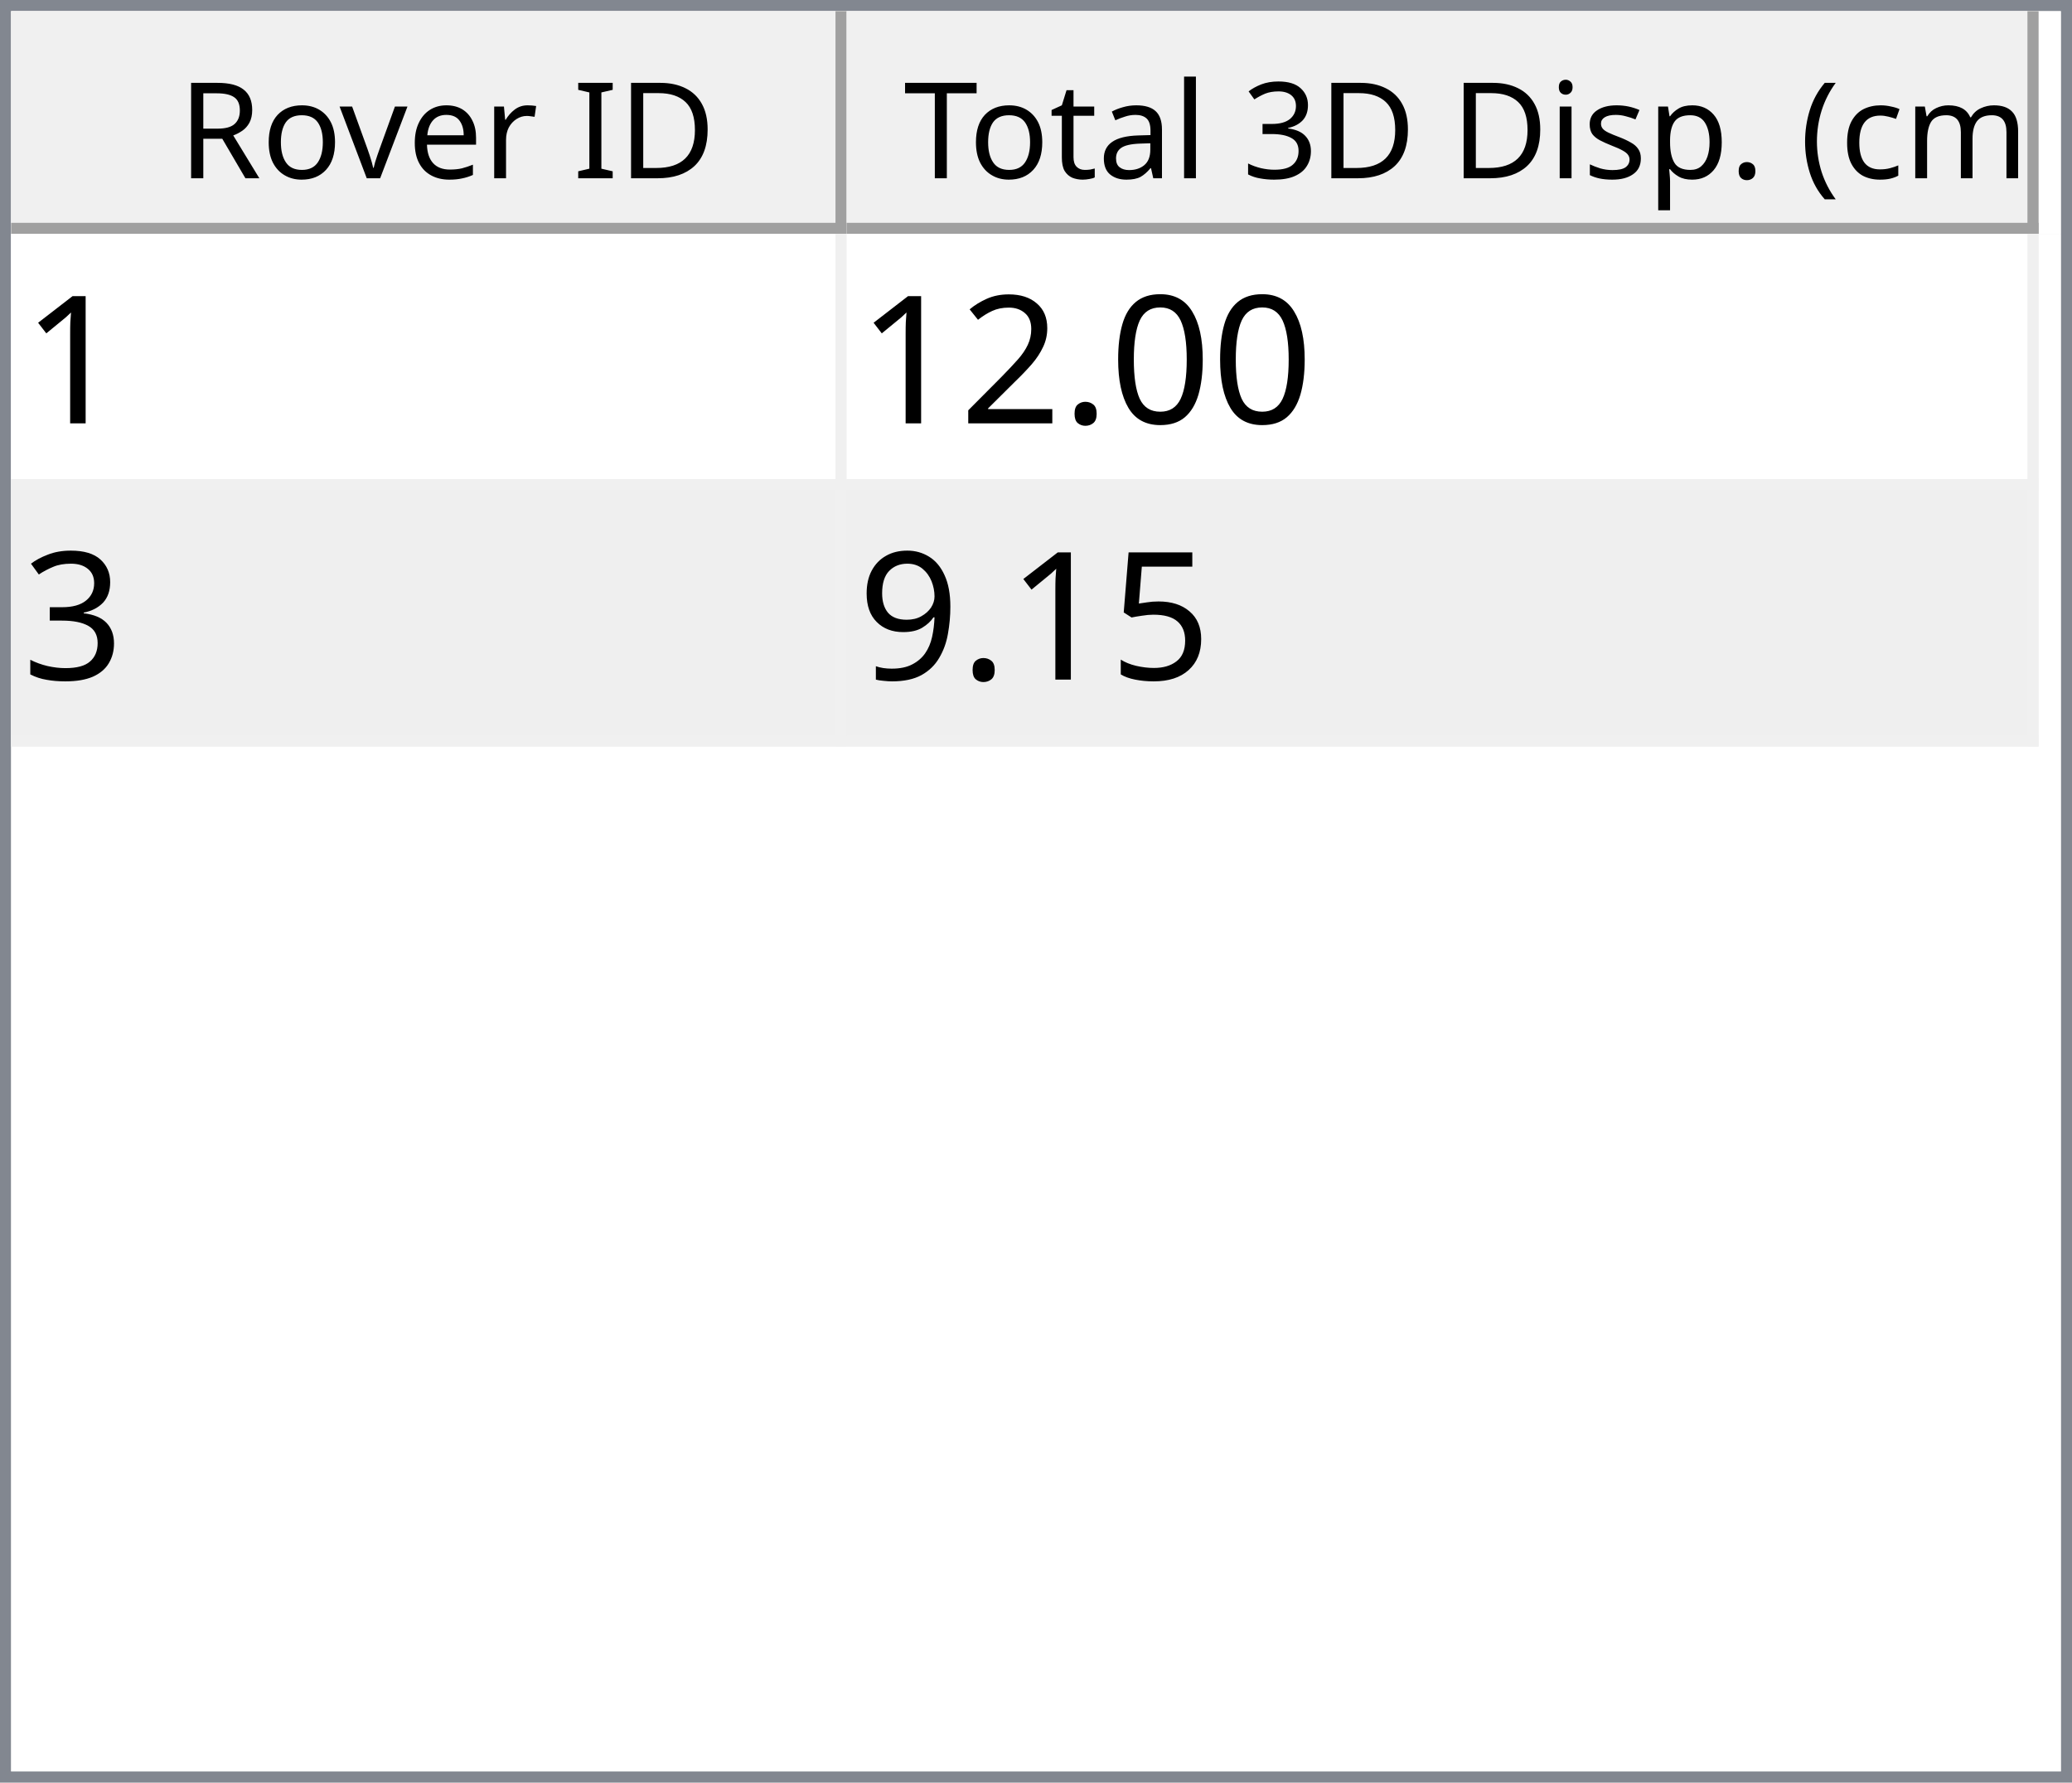
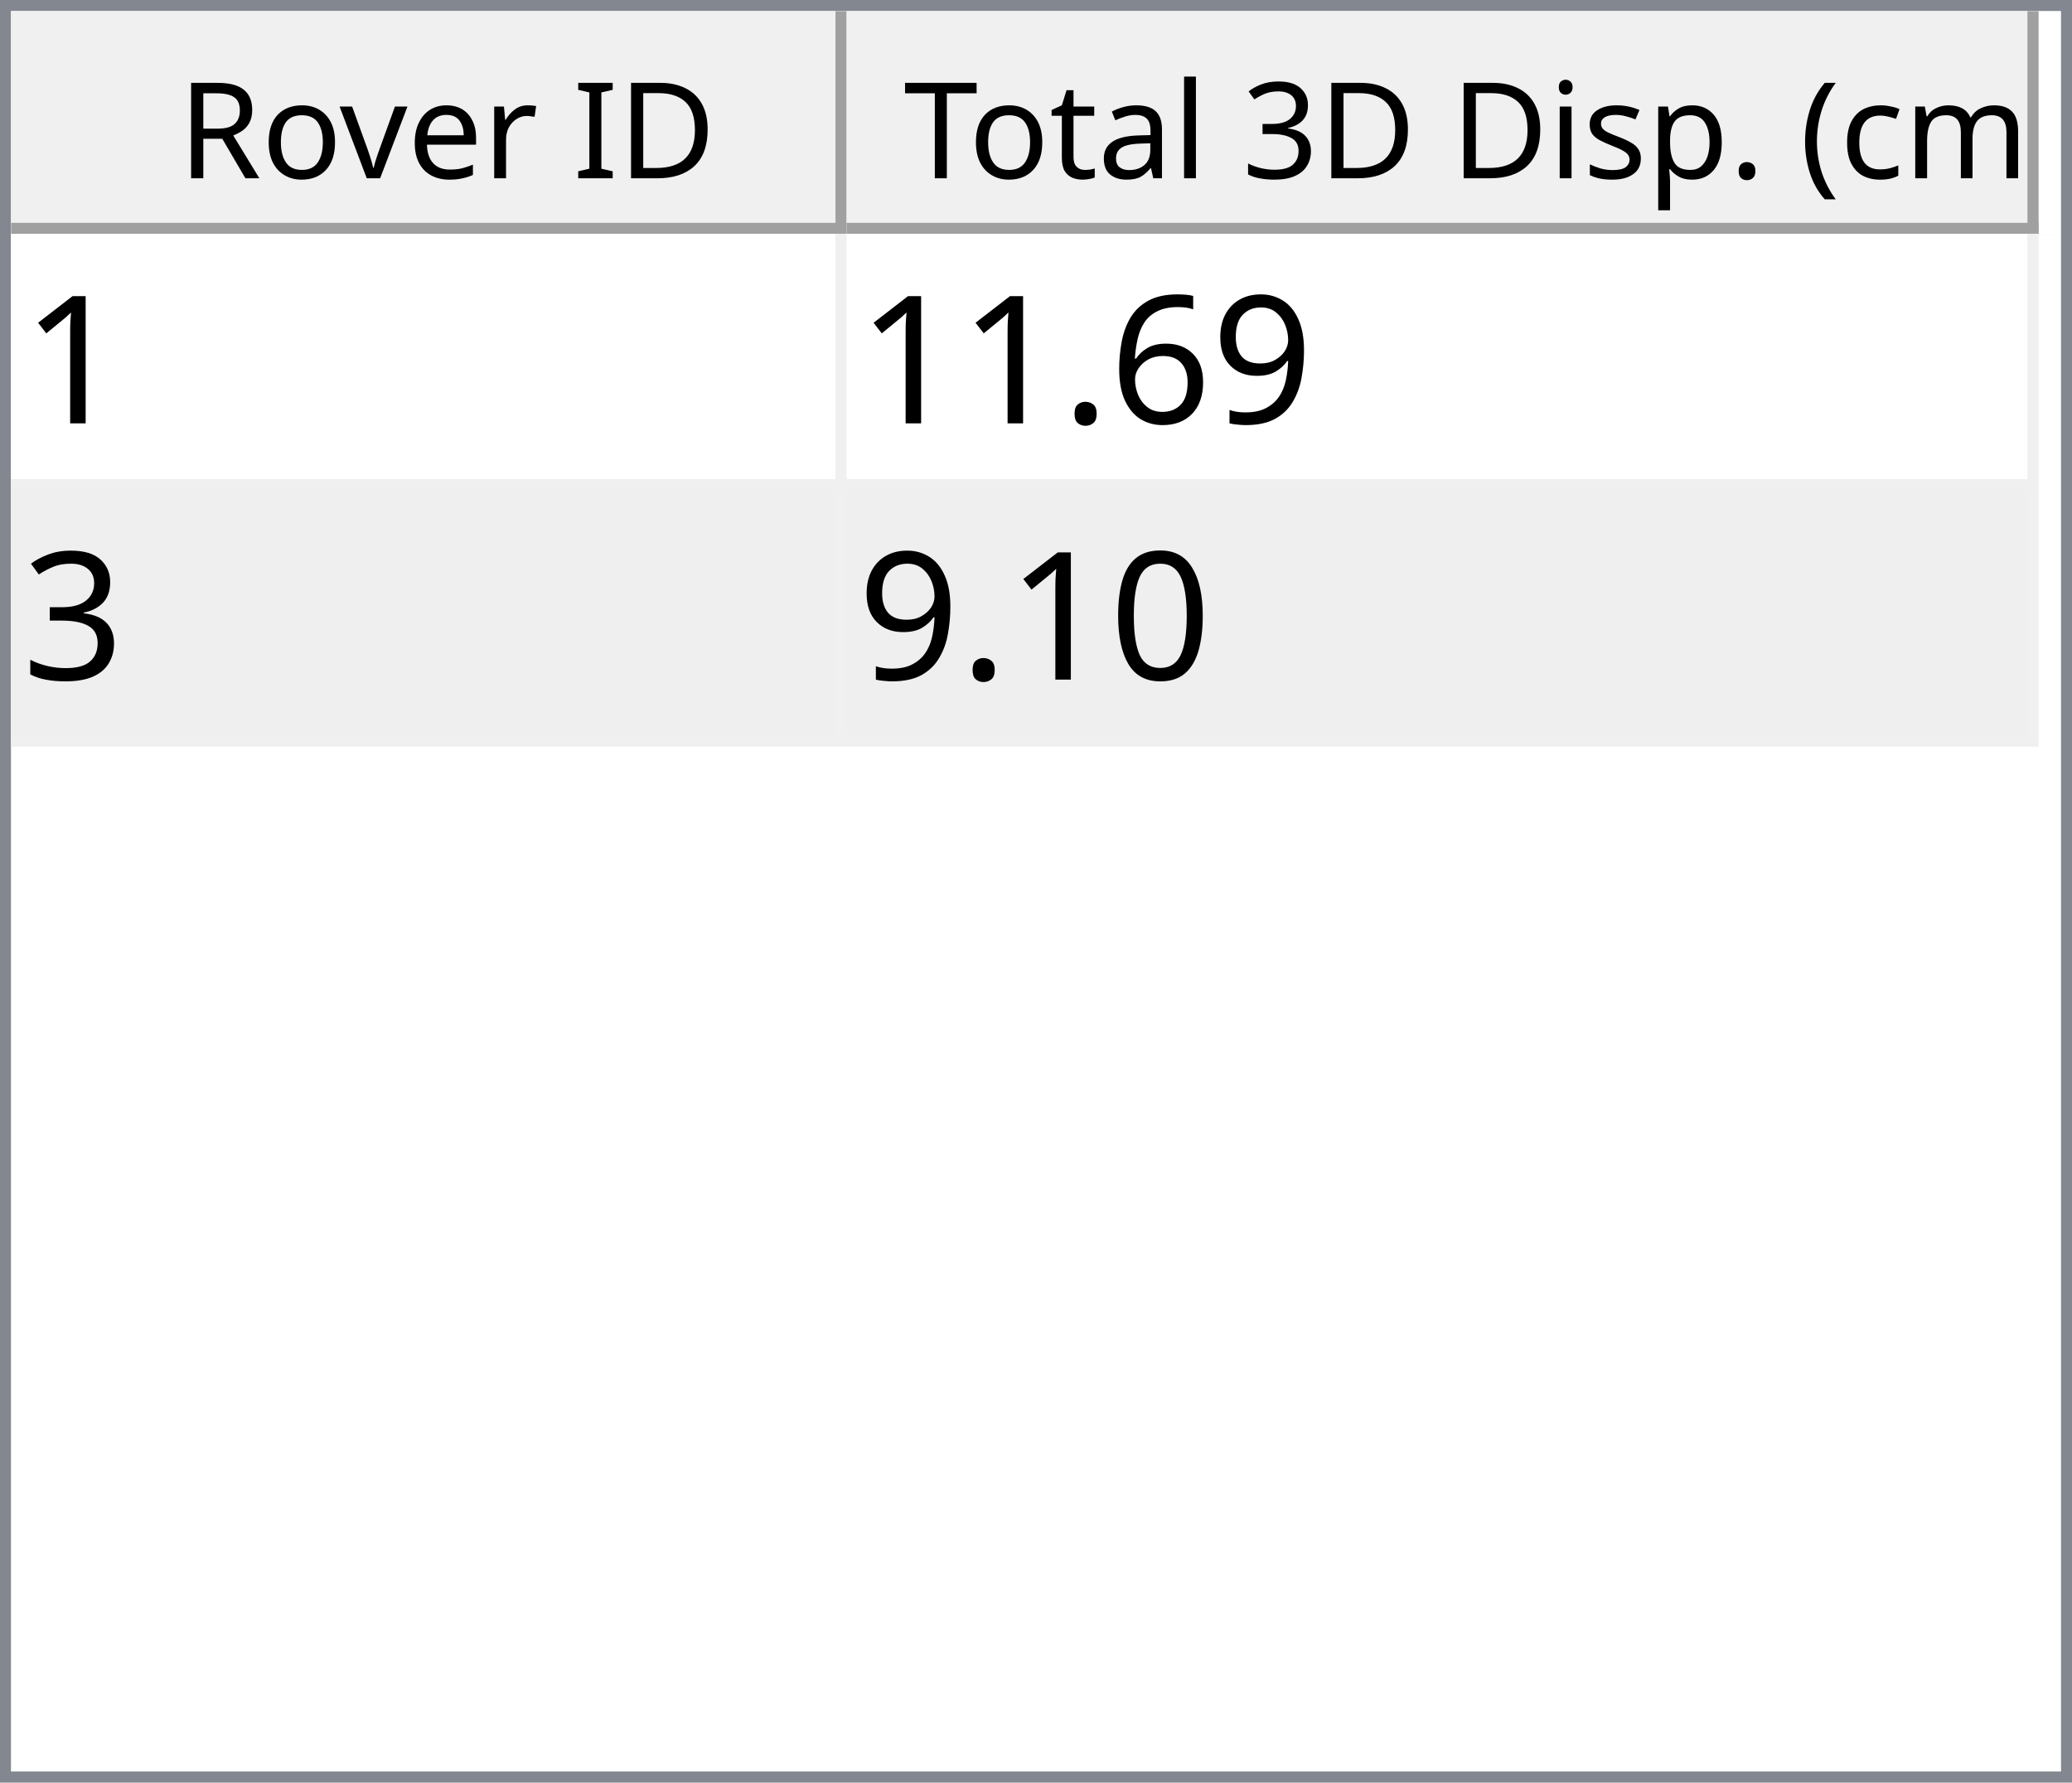
<svg xmlns="http://www.w3.org/2000/svg" style="fill-opacity:1; color-rendering:auto; color-interpolation:auto; text-rendering:auto; stroke:black; stroke-linecap:square; stroke-miterlimit:10; shape-rendering:auto; stroke-opacity:1; fill:black; stroke-dasharray:none; font-weight:normal; stroke-width:1; font-family:'Dialog'; font-style:normal; stroke-linejoin:miter; font-size:12px; stroke-dashoffset:0; image-rendering:auto;" width="186" height="160">
  <defs id="genericDefs" />
  <g>
    <defs id="defs1">
      <clipPath clipPathUnits="userSpaceOnUse" id="clipPath1">
        <path d="M0 0 L186 0 L186 160 L0 160 L0 0 Z" />
      </clipPath>
      <clipPath clipPathUnits="userSpaceOnUse" id="clipPath2">
        <path d="M0 0 L0 160 L186 160 L186 0 Z" />
      </clipPath>
      <clipPath clipPathUnits="userSpaceOnUse" id="clipPath3">
        <path d="M0 0 L0 20 L184 20 L184 0 Z" />
      </clipPath>
      <clipPath clipPathUnits="userSpaceOnUse" id="clipPath4">
        <path d="M0 0 L0 20 L75 20 L75 0 Z" />
      </clipPath>
      <clipPath clipPathUnits="userSpaceOnUse" id="clipPath5">
        <path d="M1 1 L1 19 L74 19 L74 1 Z" />
      </clipPath>
      <clipPath clipPathUnits="userSpaceOnUse" id="clipPath6">
        <path d="M0 0 L0 18 L73 18 L73 0 Z" />
      </clipPath>
      <clipPath clipPathUnits="userSpaceOnUse" id="clipPath7">
        <path d="M-0.5 -0.5 L-0.5 19.5 L74.5 19.5 L74.5 -0.5 Z" />
      </clipPath>
      <clipPath clipPathUnits="userSpaceOnUse" id="clipPath8">
        <path d="M0 0 L0 20 L107 20 L107 0 Z" />
      </clipPath>
      <clipPath clipPathUnits="userSpaceOnUse" id="clipPath9">
        <path d="M1 1 L1 19 L106 19 L106 1 Z" />
      </clipPath>
      <clipPath clipPathUnits="userSpaceOnUse" id="clipPath10">
        <path d="M0 0 L0 18 L105 18 L105 0 Z" />
      </clipPath>
      <clipPath clipPathUnits="userSpaceOnUse" id="clipPath11">
        <path d="M-0.5 -0.5 L-0.5 19.5 L106.5 19.5 L106.5 -0.5 Z" />
      </clipPath>
      <clipPath clipPathUnits="userSpaceOnUse" id="clipPath12">
        <path d="M0 0 L0 138 L184 138 L184 0 Z" />
      </clipPath>
      <clipPath clipPathUnits="userSpaceOnUse" id="clipPath13">
        <path d="M0 0 L0 46 L182 46 L182 0 Z" />
      </clipPath>
      <clipPath clipPathUnits="userSpaceOnUse" id="clipPath14">
        <path d="M-0.5 -0.5 L-0.5 45.5 L181.5 45.5 L181.5 -0.5 Z" />
      </clipPath>
      <clipPath clipPathUnits="userSpaceOnUse" id="clipPath15">
        <path d="M0 0 L0 22 L74 22 L74 0 Z" />
      </clipPath>
      <clipPath clipPathUnits="userSpaceOnUse" id="clipPath16">
        <path d="M0 0 L0 22 L106 22 L106 0 Z" />
      </clipPath>
      <font horiz-adv-x="64.551" id="font1">
        <font-face ascent="107.91" descent="25.098" units-per-em="100" style="font-style:normal; font-family:Segoe UI; font-weight:normal;" />
        <missing-glyph horiz-adv-x="64.551" d="M8.109 0 L8.109 68.266 L56.453 68.266 L56.453 0 L8.109 0 ZM15.328 7.234 L49.219 7.234 L49.219 61.031 L15.328 61.031 L15.328 7.234 Z" />
        <glyph unicode="D" horiz-adv-x="70.117" d="M9.188 0 L9.188 70.016 L28.516 70.016 Q65.531 70.016 65.531 35.891 Q65.531 19.672 55.25 9.836 Q44.969 0 27.734 0 L9.188 0 ZM17.391 62.594 L17.391 7.422 L27.828 7.422 Q41.609 7.422 49.273 14.797 Q56.938 22.172 56.938 35.688 Q56.938 62.594 28.328 62.594 L17.391 62.594 Z" />
        <glyph unicode="I" horiz-adv-x="26.611" d="M17.391 0 L9.188 0 L9.188 70.016 L17.391 70.016 L17.391 0 Z" />
        <glyph unicode=" " horiz-adv-x="27.393" d="" />
        <glyph unicode="r" horiz-adv-x="34.766" d="M34.188 41.891 Q32.078 43.5 28.125 43.5 Q23 43.5 19.555 38.672 Q16.109 33.844 16.109 25.484 L16.109 0 L8.109 0 L8.109 50 L16.109 50 L16.109 39.703 L16.312 39.703 Q18.016 44.969 21.531 47.922 Q25.047 50.875 29.391 50.875 Q32.516 50.875 34.188 50.203 L34.188 41.891 Z" />
        <glyph unicode="e" horiz-adv-x="52.295" d="M48.297 23 L12.984 23 Q13.188 14.656 17.484 10.109 Q21.781 5.562 29.297 5.562 Q37.75 5.562 44.828 11.141 L44.828 3.609 Q38.234 -1.172 27.391 -1.172 Q16.797 -1.172 10.742 5.641 Q4.688 12.453 4.688 24.812 Q4.688 36.469 11.305 43.82 Q17.922 51.172 27.734 51.172 Q37.547 51.172 42.922 44.828 Q48.297 38.484 48.297 27.203 L48.297 23 ZM40.094 29.781 Q40.047 36.719 36.75 40.578 Q33.453 44.438 27.594 44.438 Q21.922 44.438 17.969 40.383 Q14.016 36.328 13.094 29.781 L40.094 29.781 Z" />
        <glyph unicode="v" horiz-adv-x="47.9" d="M47.406 50 L27.484 0 L19.625 0 L0.688 50 L9.469 50 L22.172 13.672 Q23.578 9.672 23.922 6.688 L24.125 6.688 Q24.609 10.453 25.688 13.484 L38.969 50 L47.406 50 Z" />
        <glyph unicode="o" horiz-adv-x="58.594" d="M29 -1.172 Q17.922 -1.172 11.305 5.836 Q4.688 12.844 4.688 24.422 Q4.688 37.016 11.57 44.094 Q18.453 51.172 30.172 51.172 Q41.359 51.172 47.633 44.289 Q53.906 37.406 53.906 25.203 Q53.906 13.234 47.141 6.031 Q40.375 -1.172 29 -1.172 ZM29.594 44.438 Q21.875 44.438 17.383 39.188 Q12.891 33.938 12.891 24.703 Q12.891 15.828 17.43 10.695 Q21.969 5.562 29.594 5.562 Q37.359 5.562 41.531 10.594 Q45.703 15.625 45.703 24.906 Q45.703 34.281 41.531 39.359 Q37.359 44.438 29.594 44.438 Z" />
        <glyph unicode="R" horiz-adv-x="59.814" d="M59.375 0 L49.609 0 L37.891 19.625 Q36.281 22.359 34.766 24.289 Q33.25 26.219 31.664 27.438 Q30.078 28.656 28.25 29.219 Q26.422 29.781 24.125 29.781 L17.391 29.781 L17.391 0 L9.188 0 L9.188 70.016 L30.078 70.016 Q34.672 70.016 38.555 68.867 Q42.438 67.719 45.289 65.375 Q48.141 63.031 49.758 59.547 Q51.375 56.062 51.375 51.375 Q51.375 47.703 50.273 44.656 Q49.172 41.609 47.148 39.211 Q45.125 36.812 42.266 35.133 Q39.406 33.453 35.844 32.516 L35.844 32.328 Q37.594 31.547 38.891 30.547 Q40.188 29.547 41.359 28.18 Q42.531 26.812 43.68 25.078 Q44.828 23.344 46.234 21.047 L59.375 0 ZM17.391 62.594 L17.391 37.203 L28.516 37.203 Q31.594 37.203 34.203 38.133 Q36.812 39.062 38.719 40.797 Q40.625 42.531 41.703 45.047 Q42.781 47.562 42.781 50.688 Q42.781 56.297 39.141 59.445 Q35.5 62.594 28.609 62.594 L17.391 62.594 Z" />
        <glyph unicode=")" horiz-adv-x="30.176" d="M8.297 -15.922 L1.172 -15.922 Q16.406 2.344 16.406 26.812 Q16.406 51.469 1.078 70.016 L8.297 70.016 Q23.531 52.156 23.531 26.703 Q23.531 1.375 8.297 -15.922 Z" />
        <glyph unicode="m" horiz-adv-x="86.133" d="M79.109 0 L71.094 0 L71.094 28.719 Q71.094 37.016 68.531 40.727 Q65.969 44.438 59.906 44.438 Q54.781 44.438 51.195 39.75 Q47.609 35.062 47.609 28.516 L47.609 0 L39.594 0 L39.594 29.688 Q39.594 44.438 28.219 44.438 Q22.953 44.438 19.531 40.016 Q16.109 35.594 16.109 28.516 L16.109 0 L8.109 0 L8.109 50 L16.109 50 L16.109 42.094 L16.312 42.094 Q21.625 51.172 31.844 51.172 Q36.969 51.172 40.773 48.312 Q44.578 45.453 46 40.828 Q51.562 51.172 62.594 51.172 Q79.109 51.172 79.109 30.812 L79.109 0 Z" />
        <glyph unicode="c" horiz-adv-x="46.191" d="M42.188 2.297 Q36.422 -1.172 28.516 -1.172 Q17.828 -1.172 11.258 5.789 Q4.688 12.75 4.688 23.828 Q4.688 36.188 11.766 43.68 Q18.844 51.172 30.672 51.172 Q37.25 51.172 42.281 48.734 L42.281 40.531 Q36.719 44.438 30.375 44.438 Q22.703 44.438 17.797 38.945 Q12.891 33.453 12.891 24.516 Q12.891 15.719 17.508 10.641 Q22.125 5.562 29.891 5.562 Q36.422 5.562 42.188 9.906 L42.188 2.297 Z" />
        <glyph unicode="(" horiz-adv-x="30.176" d="M29.109 -15.922 L21.969 -15.922 Q6.844 1.375 6.844 26.703 Q6.844 52.156 21.969 70.016 L29.203 70.016 Q13.875 51.469 13.875 26.812 Q13.875 2.344 29.109 -15.922 Z" />
        <glyph unicode="." horiz-adv-x="21.68" d="M10.891 -1.078 Q8.641 -1.078 7.055 0.539 Q5.469 2.156 5.469 4.391 Q5.469 6.641 7.055 8.273 Q8.641 9.906 10.891 9.906 Q13.188 9.906 14.797 8.273 Q16.406 6.641 16.406 4.391 Q16.406 2.156 14.797 0.539 Q13.188 -1.078 10.891 -1.078 Z" />
        <glyph unicode="p" horiz-adv-x="58.789" d="M16.312 7.234 L16.109 7.234 L16.109 -23 L8.109 -23 L8.109 50 L16.109 50 L16.109 41.219 L16.312 41.219 Q22.219 51.172 33.594 51.172 Q43.266 51.172 48.688 44.461 Q54.109 37.75 54.109 26.469 Q54.109 13.922 48 6.375 Q41.891 -1.172 31.297 -1.172 Q21.578 -1.172 16.312 7.234 ZM16.109 27.391 L16.109 20.406 Q16.109 14.203 20.141 9.883 Q24.172 5.562 30.375 5.562 Q37.641 5.562 41.773 11.133 Q45.906 16.703 45.906 26.609 Q45.906 34.969 42.047 39.703 Q38.188 44.438 31.594 44.438 Q24.609 44.438 20.359 39.578 Q16.109 34.719 16.109 27.391 Z" />
        <glyph unicode="s" horiz-adv-x="42.432" d="M5.078 1.812 L5.078 10.406 Q11.625 5.562 19.484 5.562 Q30.031 5.562 30.031 12.594 Q30.031 14.594 29.125 15.992 Q28.219 17.391 26.68 18.461 Q25.141 19.531 23.07 20.383 Q21 21.234 18.609 22.172 Q15.281 23.484 12.766 24.828 Q10.25 26.172 8.57 27.859 Q6.891 29.547 6.031 31.695 Q5.172 33.844 5.172 36.719 Q5.172 40.234 6.789 42.945 Q8.406 45.656 11.086 47.484 Q13.766 49.312 17.211 50.242 Q20.656 51.172 24.312 51.172 Q30.812 51.172 35.938 48.922 L35.938 40.828 Q30.422 44.438 23.25 44.438 Q21 44.438 19.195 43.922 Q17.391 43.406 16.094 42.477 Q14.797 41.547 14.086 40.258 Q13.375 38.969 13.375 37.406 Q13.375 35.453 14.086 34.133 Q14.797 32.812 16.164 31.789 Q17.531 30.766 19.484 29.938 Q21.438 29.109 23.922 28.125 Q27.25 26.859 29.883 25.516 Q32.516 24.172 34.375 22.484 Q36.234 20.797 37.234 18.602 Q38.234 16.406 38.234 13.375 Q38.234 9.672 36.602 6.938 Q34.969 4.203 32.234 2.398 Q29.5 0.594 25.93 -0.289 Q22.359 -1.172 18.453 -1.172 Q10.75 -1.172 5.078 1.812 Z" />
        <glyph unicode="i" horiz-adv-x="24.219" d="M12.203 62.703 Q10.062 62.703 8.547 64.164 Q7.031 65.625 7.031 67.875 Q7.031 70.125 8.547 71.609 Q10.062 73.094 12.203 73.094 Q14.406 73.094 15.945 71.609 Q17.484 70.125 17.484 67.875 Q17.484 65.719 15.945 64.211 Q14.406 62.703 12.203 62.703 ZM16.109 0 L8.109 0 L8.109 50 L16.109 50 L16.109 0 Z" />
        <glyph unicode="3" horiz-adv-x="53.906" d="M46.531 19.828 Q46.531 15.094 44.75 11.211 Q42.969 7.328 39.719 4.57 Q36.469 1.812 31.93 0.297 Q27.391 -1.219 21.922 -1.219 Q11.922 -1.219 6 2.594 L6 11.188 Q13.094 5.609 22.219 5.609 Q25.875 5.609 28.828 6.539 Q31.781 7.469 33.906 9.227 Q36.031 10.984 37.18 13.477 Q38.328 15.969 38.328 19.094 Q38.328 32.812 18.797 32.812 L12.984 32.812 L12.984 39.594 L18.5 39.594 Q35.797 39.594 35.797 52.484 Q35.797 64.406 22.609 64.406 Q15.188 64.406 8.688 59.422 L8.688 67.188 Q15.375 71.188 24.609 71.188 Q29 71.188 32.57 69.969 Q36.141 68.75 38.68 66.555 Q41.219 64.359 42.609 61.281 Q44 58.203 44 54.5 Q44 40.672 30.031 36.719 L30.031 36.531 Q33.594 36.141 36.625 34.797 Q39.656 33.453 41.852 31.305 Q44.047 29.156 45.289 26.25 Q46.531 23.344 46.531 19.828 Z" />
        <glyph unicode="l" horiz-adv-x="24.219" d="M16.109 0 L8.109 0 L8.109 74.031 L16.109 74.031 L16.109 0 Z" />
        <glyph unicode="a" horiz-adv-x="50.879" d="M43.891 0 L35.891 0 L35.891 7.812 L35.688 7.812 Q30.469 -1.172 20.312 -1.172 Q12.844 -1.172 8.617 2.781 Q4.391 6.734 4.391 13.281 Q4.391 27.297 20.906 29.594 L35.891 31.688 Q35.891 44.438 25.594 44.438 Q16.547 44.438 9.281 38.281 L9.281 46.484 Q16.656 51.172 26.266 51.172 Q43.891 51.172 43.891 32.516 L43.891 0 ZM35.891 25.297 L23.828 23.641 Q18.266 22.859 15.43 20.875 Q12.594 18.891 12.594 13.875 Q12.594 10.203 15.211 7.883 Q17.828 5.562 22.172 5.562 Q28.125 5.562 32.008 9.742 Q35.891 13.922 35.891 20.312 L35.891 25.297 Z" />
        <glyph unicode="t" horiz-adv-x="33.887" d="M31.297 0.484 Q28.469 -1.078 23.828 -1.078 Q10.688 -1.078 10.688 13.578 L10.688 43.172 L2.094 43.172 L2.094 50 L10.688 50 L10.688 62.203 L18.703 64.797 L18.703 50 L31.297 50 L31.297 43.172 L18.703 43.172 L18.703 14.984 Q18.703 9.969 20.414 7.82 Q22.125 5.672 26.078 5.672 Q29.109 5.672 31.297 7.328 L31.297 0.484 Z" />
        <glyph unicode="T" horiz-adv-x="52.393" d="M50.594 62.594 L30.375 62.594 L30.375 0 L22.172 0 L22.172 62.594 L2 62.594 L2 70.016 L50.594 70.016 L50.594 62.594 Z" />
      </font>
      <font horiz-adv-x="75.0" id="font2">
        <font-face ascent="100.537" descent="21.973" units-per-em="100" style="font-style:normal; font-family:sans-serif; font-weight:normal;" />
        <missing-glyph horiz-adv-x="75.0" d="M12.5 0 L12.5 62.5 L62.5 62.5 L62.5 0 L12.5 0 ZM14.062 1.562 L60.938 1.562 L60.938 60.938 L14.062 60.938 L14.062 1.562 Z" />
        <glyph unicode="1" horiz-adv-x="55.615" d="M37.25 0 L28.469 0 L28.469 56 Q25.297 52.984 20.141 49.953 Q14.984 46.922 10.891 45.406 L10.891 53.906 Q18.266 57.375 23.781 62.305 Q29.297 67.234 31.594 71.875 L37.25 71.875 L37.25 0 Z" />
+         <glyph unicode="9" horiz-adv-x="55.615" d="M5.469 16.547 L13.922 17.328 Q14.984 11.375 18.016 8.688 Q21.047 6 25.781 6 Q29.828 6 32.883 7.859 Q35.938 9.719 37.891 12.82 Q39.844 15.922 41.164 21.195 Q42.484 26.469 42.484 31.938 Q42.484 32.516 42.438 33.688 Q39.797 29.5 35.234 26.883 Q30.672 24.266 25.344 24.266 Q16.453 24.266 10.305 30.711 Q4.156 37.156 4.156 47.703 Q4.156 58.594 10.578 65.234 Q17 71.875 26.656 71.875 Q33.641 71.875 39.43 68.117 Q45.219 64.359 48.219 57.398 Q51.219 50.438 51.219 37.25 Q51.219 23.531 48.242 15.406 Q45.266 7.281 39.383 3.031 Q33.5 -1.219 25.594 -1.219 Q17.188 -1.219 11.867 3.445 Q6.547 8.109 5.469 16.547 ZM41.453 48.141 Q41.453 55.719 37.43 60.156 Q33.406 64.594 27.734 64.594 Q21.875 64.594 17.531 59.812 Q13.188 55.031 13.188 47.406 Q13.188 40.578 17.312 36.305 Q21.438 32.031 27.484 32.031 Q33.594 32.031 37.523 36.305 Q41.453 40.578 41.453 48.141 Z" />
+         <glyph unicode="6" horiz-adv-x="55.615" d="M49.75 54.047 L41.016 53.375 Q39.844 58.547 37.703 60.891 Q34.125 64.656 28.906 64.656 Q24.703 64.656 21.531 62.312 Q17.391 59.281 14.992 53.469 Q12.594 47.656 12.5 36.922 Q15.672 41.75 20.266 44.094 Q24.859 46.438 29.891 46.438 Q38.672 46.438 44.852 39.969 Q51.031 33.5 51.031 23.25 Q51.031 16.5 48.125 10.719 Q45.219 4.938 40.141 1.859 Q35.062 -1.219 28.609 -1.219 Q17.625 -1.219 10.695 6.859 Q3.766 14.938 3.766 33.5 Q3.766 54.25 11.422 63.672 Q18.109 71.875 29.438 71.875 Q37.891 71.875 43.289 67.141 Q48.688 62.406 49.75 54.047 ZM13.875 23.188 Q13.875 18.656 15.797 14.508 Q17.719 10.359 21.188 8.18 Q24.656 6 28.469 6 Q34.031 6 38.039 10.492 Q42.047 14.984 42.047 22.703 Q42.047 30.125 38.086 34.398 Q34.125 38.672 28.125 38.672 Q22.172 38.672 18.023 34.398 Q13.875 30.125 13.875 23.188 Z" />
+         <glyph unicode="." horiz-adv-x="27.783" d="M9.078 0 L9.078 10.016 L19.094 10.016 L19.094 0 L9.078 0 Z" />
+         <glyph unicode="3" horiz-adv-x="55.615" d="M4.203 18.891 L12.984 20.062 Q14.5 12.594 18.141 9.297 Q21.781 6 27 6 Q33.203 6 37.477 10.297 Q41.75 14.594 41.75 20.953 Q41.75 27 37.797 30.93 Q33.844 34.859 27.734 34.859 Q25.25 34.859 21.531 33.891 L22.516 41.609 Q23.391 41.5 23.922 41.5 Q29.547 41.5 34.039 44.43 Q38.531 47.359 38.531 53.469 Q38.531 58.297 35.258 61.477 Q31.984 64.656 26.812 64.656 Q21.688 64.656 18.266 61.43 Q14.844 58.203 13.875 51.766 L5.078 53.328 Q6.688 62.156 12.398 67.016 Q18.109 71.875 26.609 71.875 Q32.469 71.875 37.398 69.359 Q42.328 66.844 44.945 62.5 Q47.562 58.156 47.562 53.266 Q47.562 48.641 45.07 44.828 Q42.578 41.016 37.703 38.766 Q44.047 37.312 47.562 32.695 Q51.078 28.078 51.078 21.141 Q51.078 11.766 44.242 5.25 Q37.406 -1.266 26.953 -1.266 Q17.531 -1.266 11.305 4.352 Q5.078 9.969 4.203 18.891 Z" />
        <glyph unicode="0" horiz-adv-x="55.615" d="M4.156 35.297 Q4.156 48 6.766 55.742 Q9.375 63.484 14.523 67.68 Q19.672 71.875 27.484 71.875 Q33.25 71.875 37.594 69.555 Q41.938 67.234 44.773 62.867 Q47.609 58.5 49.219 52.227 Q50.828 45.953 50.828 35.297 Q50.828 22.703 48.242 14.969 Q45.656 7.234 40.508 3.008 Q35.359 -1.219 27.484 -1.219 Q17.141 -1.219 11.234 6.203 Q4.156 15.141 4.156 35.297 ZM13.188 35.297 Q13.188 17.672 17.312 11.836 Q21.438 6 27.484 6 Q33.547 6 37.672 11.859 Q41.797 17.719 41.797 35.297 Q41.797 52.984 37.672 58.789 Q33.547 64.594 27.391 64.594 Q21.344 64.594 17.719 59.469 Q13.188 52.938 13.188 35.297 Z" />
-         <glyph unicode="." horiz-adv-x="27.783" d="M9.078 0 L9.078 10.016 L19.094 10.016 L19.094 0 L9.078 0 Z" />
-         <glyph unicode="2" horiz-adv-x="55.615" d="M50.344 8.453 L50.344 0 L3.031 0 Q2.938 3.172 4.047 6.109 Q5.859 10.938 9.836 15.625 Q13.812 20.312 21.344 26.469 Q33.016 36.031 37.117 41.625 Q41.219 47.219 41.219 52.203 Q41.219 57.422 37.477 61.008 Q33.734 64.594 27.734 64.594 Q21.391 64.594 17.578 60.789 Q13.766 56.984 13.719 50.25 L4.688 51.172 Q5.609 61.281 11.664 66.578 Q17.719 71.875 27.938 71.875 Q38.234 71.875 44.242 66.164 Q50.25 60.453 50.25 52 Q50.25 47.703 48.492 43.555 Q46.734 39.406 42.656 34.812 Q38.578 30.219 29.109 22.219 Q21.188 15.578 18.945 13.211 Q16.703 10.844 15.234 8.453 L50.344 8.453 Z" />
-         <glyph unicode="3" horiz-adv-x="55.615" d="M4.203 18.891 L12.984 20.062 Q14.5 12.594 18.141 9.297 Q21.781 6 27 6 Q33.203 6 37.477 10.297 Q41.75 14.594 41.75 20.953 Q41.75 27 37.797 30.93 Q33.844 34.859 27.734 34.859 Q25.25 34.859 21.531 33.891 L22.516 41.609 Q23.391 41.5 23.922 41.5 Q29.547 41.5 34.039 44.43 Q38.531 47.359 38.531 53.469 Q38.531 58.297 35.258 61.477 Q31.984 64.656 26.812 64.656 Q21.688 64.656 18.266 61.43 Q14.844 58.203 13.875 51.766 L5.078 53.328 Q6.688 62.156 12.398 67.016 Q18.109 71.875 26.609 71.875 Q32.469 71.875 37.398 69.359 Q42.328 66.844 44.945 62.5 Q47.562 58.156 47.562 53.266 Q47.562 48.641 45.07 44.828 Q42.578 41.016 37.703 38.766 Q44.047 37.312 47.562 32.695 Q51.078 28.078 51.078 21.141 Q51.078 11.766 44.242 5.25 Q37.406 -1.266 26.953 -1.266 Q17.531 -1.266 11.305 4.352 Q5.078 9.969 4.203 18.891 Z" />
-         <glyph unicode="5" horiz-adv-x="55.615" d="M4.156 18.75 L13.375 19.531 Q14.406 12.797 18.141 9.398 Q21.875 6 27.156 6 Q33.5 6 37.891 10.789 Q42.281 15.578 42.281 23.484 Q42.281 31 38.062 35.352 Q33.844 39.703 27 39.703 Q22.75 39.703 19.336 37.773 Q15.922 35.844 13.969 32.766 L5.719 33.844 L12.641 70.609 L48.25 70.609 L48.25 62.203 L19.672 62.203 L15.828 42.969 Q22.266 47.469 29.344 47.469 Q38.719 47.469 45.164 40.969 Q51.609 34.469 51.609 24.266 Q51.609 14.547 45.953 7.469 Q39.062 -1.219 27.156 -1.219 Q17.391 -1.219 11.211 4.25 Q5.031 9.719 4.156 18.75 Z" />
-         <glyph unicode="9" horiz-adv-x="55.615" d="M5.469 16.547 L13.922 17.328 Q14.984 11.375 18.016 8.688 Q21.047 6 25.781 6 Q29.828 6 32.883 7.859 Q35.938 9.719 37.891 12.82 Q39.844 15.922 41.164 21.195 Q42.484 26.469 42.484 31.938 Q42.484 32.516 42.438 33.688 Q39.797 29.5 35.234 26.883 Q30.672 24.266 25.344 24.266 Q16.453 24.266 10.305 30.711 Q4.156 37.156 4.156 47.703 Q4.156 58.594 10.578 65.234 Q17 71.875 26.656 71.875 Q33.641 71.875 39.43 68.117 Q45.219 64.359 48.219 57.398 Q51.219 50.438 51.219 37.25 Q51.219 23.531 48.242 15.406 Q45.266 7.281 39.383 3.031 Q33.5 -1.219 25.594 -1.219 Q17.188 -1.219 11.867 3.445 Q6.547 8.109 5.469 16.547 ZM41.453 48.141 Q41.453 55.719 37.43 60.156 Q33.406 64.594 27.734 64.594 Q21.875 64.594 17.531 59.812 Q13.188 55.031 13.188 47.406 Q13.188 40.578 17.312 36.305 Q21.438 32.031 27.484 32.031 Q33.594 32.031 37.523 36.305 Q41.453 40.578 41.453 48.141 Z" />
      </font>
    </defs>
    <g style="fill:white; stroke:white;">
      <rect x="0" y="0" width="186" style="clip-path:url(#clipPath1); stroke:none;" height="160" />
    </g>
    <g style="fill:white; text-rendering:optimizeSpeed; color-rendering:optimizeSpeed; image-rendering:optimizeSpeed; shape-rendering:crispEdges; stroke:white; color-interpolation:sRGB;">
      <rect x="0" width="186" height="160" y="0" style="stroke:none;" />
      <path style="stroke:none;" d="M0 160 L186 160 L186 0 L0 0 Z" />
    </g>
    <g style="fill:rgb(240,240,240); font-family:'Segoe UI'; stroke:rgb(240,240,240);">
      <rect x="0" y="0" width="186" style="clip-path:url(#clipPath2); stroke:none;" height="160" />
    </g>
    <g style="fill:rgb(130,135,144); font-family:'Segoe UI'; stroke:rgb(130,135,144);">
      <path d="M0 0 L186 0 L186 160 L0 160 L0 0 ZM1 1 L185 1 L185 159 L1 159 L1 1 Z" style="fill-rule:evenodd; clip-path:url(#clipPath2); stroke:none;" />
    </g>
    <g style="fill:white; font-family:'Segoe UI'; stroke:white;" transform="translate(1,1)">
      <rect x="0" y="0" width="184" style="clip-path:url(#clipPath3); stroke:none;" height="20" />
    </g>
    <g style="fill:rgb(240,240,240); font-family:'Segoe UI'; stroke:rgb(240,240,240);" transform="translate(1,1)">
      <rect x="0" y="0" width="75" style="clip-path:url(#clipPath4); stroke:none;" height="20" />
    </g>
    <g style="font-family:'Segoe UI';" transform="translate(2,2)">
      <text x="14" xml:space="preserve" y="14" style="clip-path:url(#clipPath6); stroke:none;">Rover ID</text>
    </g>
    <g style="fill:rgb(160,160,160); font-family:'Segoe UI'; stroke:rgb(160,160,160); stroke-linejoin:bevel;" transform="translate(1.5,1.5)">
      <line x1="74" x2="74" y1="0" style="fill:none; clip-path:url(#clipPath7);" y2="19" />
    </g>
    <g style="fill:rgb(160,160,160); font-family:'Segoe UI'; stroke:rgb(160,160,160); stroke-linejoin:bevel;" transform="matrix(1,0,0,1,1,1) translate(0.5,0.5)">
      <line x1="0" x2="74" y1="19" style="fill:none; clip-path:url(#clipPath7);" y2="19" />
    </g>
    <g style="fill:rgb(240,240,240); font-family:'Segoe UI'; stroke:rgb(240,240,240);" transform="translate(76,1)">
      <rect x="0" y="0" width="107" style="clip-path:url(#clipPath8); stroke:none;" height="20" />
    </g>
    <g style="font-family:'Segoe UI';" transform="translate(77,2)">
      <text x="1" xml:space="preserve" y="14" style="clip-path:url(#clipPath10); stroke:none;"> Total 3D Disp. (cm)</text>
    </g>
    <g style="fill:rgb(160,160,160); font-family:'Segoe UI'; stroke:rgb(160,160,160); stroke-linejoin:bevel;" transform="translate(76.5,1.5)">
      <line x1="106" x2="106" y1="0" style="fill:none; clip-path:url(#clipPath11);" y2="19" />
    </g>
    <g style="fill:rgb(160,160,160); font-family:'Segoe UI'; stroke:rgb(160,160,160); stroke-linejoin:bevel;" transform="matrix(1,0,0,1,76,1) translate(0.5,0.5)">
      <line x1="0" x2="106" y1="19" style="fill:none; clip-path:url(#clipPath11);" y2="19" />
    </g>
    <g style="fill:white; font-family:'Segoe UI'; stroke:white;" transform="translate(1,21)">
      <rect x="0" y="0" width="184" style="clip-path:url(#clipPath12); stroke:none;" height="138" />
    </g>
    <g style="fill:rgb(240,240,240); font-size:16px; font-family:sans-serif; stroke:rgb(240,240,240);" transform="translate(1,21)">
      <rect x="0" y="0" width="182" style="clip-path:url(#clipPath13); stroke:none;" height="46" />
      <line transform="translate(0.5,0.5)" x1="0" x2="181" y1="22" style="clip-path:url(#clipPath14); fill:none; stroke-linejoin:bevel;" y2="22" />
    </g>
    <g transform="matrix(1,0,0,1,1,21) translate(0.5,0.5)" style="fill:rgb(240,240,240); font-size:16px; font-family:sans-serif; stroke:rgb(240,240,240); stroke-linejoin:bevel;">
      <line x1="0" x2="181" y1="45" style="fill:none; clip-path:url(#clipPath14);" y2="45" />
    </g>
    <g transform="matrix(1,0,0,1,1,21) translate(0.5,0.5)" style="fill:rgb(240,240,240); font-size:16px; font-family:sans-serif; stroke:rgb(240,240,240); stroke-linejoin:bevel;">
      <line x1="74" x2="74" y1="0" style="fill:none; clip-path:url(#clipPath14);" y2="45" />
    </g>
    <g transform="matrix(1,0,0,1,1,21) translate(0.5,0.5)" style="fill:rgb(240,240,240); font-size:16px; font-family:sans-serif; stroke:rgb(240,240,240); stroke-linejoin:bevel;">
      <line x1="181" x2="181" y1="0" style="fill:none; clip-path:url(#clipPath14);" y2="45" />
    </g>
    <g style="fill:white; font-size:16px; font-family:sans-serif; stroke:white;" transform="matrix(1,0,0,1,1,21)">
      <rect x="0" y="0" width="74" style="clip-path:url(#clipPath15); stroke:none;" height="22" />
      <text x="1" y="17" style="fill:black; clip-path:url(#clipPath15); stroke:none;" xml:space="preserve">1</text>
    </g>
    <g style="fill:white; font-size:16px; font-family:sans-serif; stroke:white;" transform="matrix(1,0,0,1,1,21) translate(75,0)">
      <rect x="0" y="0" width="106" style="clip-path:url(#clipPath16); stroke:none;" height="22" />
-       <text x="1" y="17" style="fill:black; clip-path:url(#clipPath16); stroke:none;" xml:space="preserve">12.00</text>
+       <text x="1" y="17" style="fill:black; clip-path:url(#clipPath16); stroke:none;" xml:space="preserve">11.69</text>
    </g>
    <g style="fill:rgb(239,239,239); font-size:16px; font-family:sans-serif; stroke:rgb(239,239,239);" transform="matrix(1,0,0,1,1,21) translate(0,23)">
      <rect x="0" y="0" width="74" style="clip-path:url(#clipPath15); stroke:none;" height="22" />
      <text x="1" y="17" style="fill:black; clip-path:url(#clipPath15); stroke:none;" xml:space="preserve">3</text>
    </g>
    <g style="fill:rgb(239,239,239); font-size:16px; font-family:sans-serif; stroke:rgb(239,239,239);" transform="matrix(1,0,0,1,1,21) translate(75,23)">
      <rect x="0" y="0" width="106" style="clip-path:url(#clipPath16); stroke:none;" height="22" />
-       <text x="1" y="17" style="fill:black; clip-path:url(#clipPath16); stroke:none;" xml:space="preserve">9.15</text>
+       <text x="1" y="17" style="fill:black; clip-path:url(#clipPath16); stroke:none;" xml:space="preserve">9.10</text>
    </g>
  </g>
</svg>
